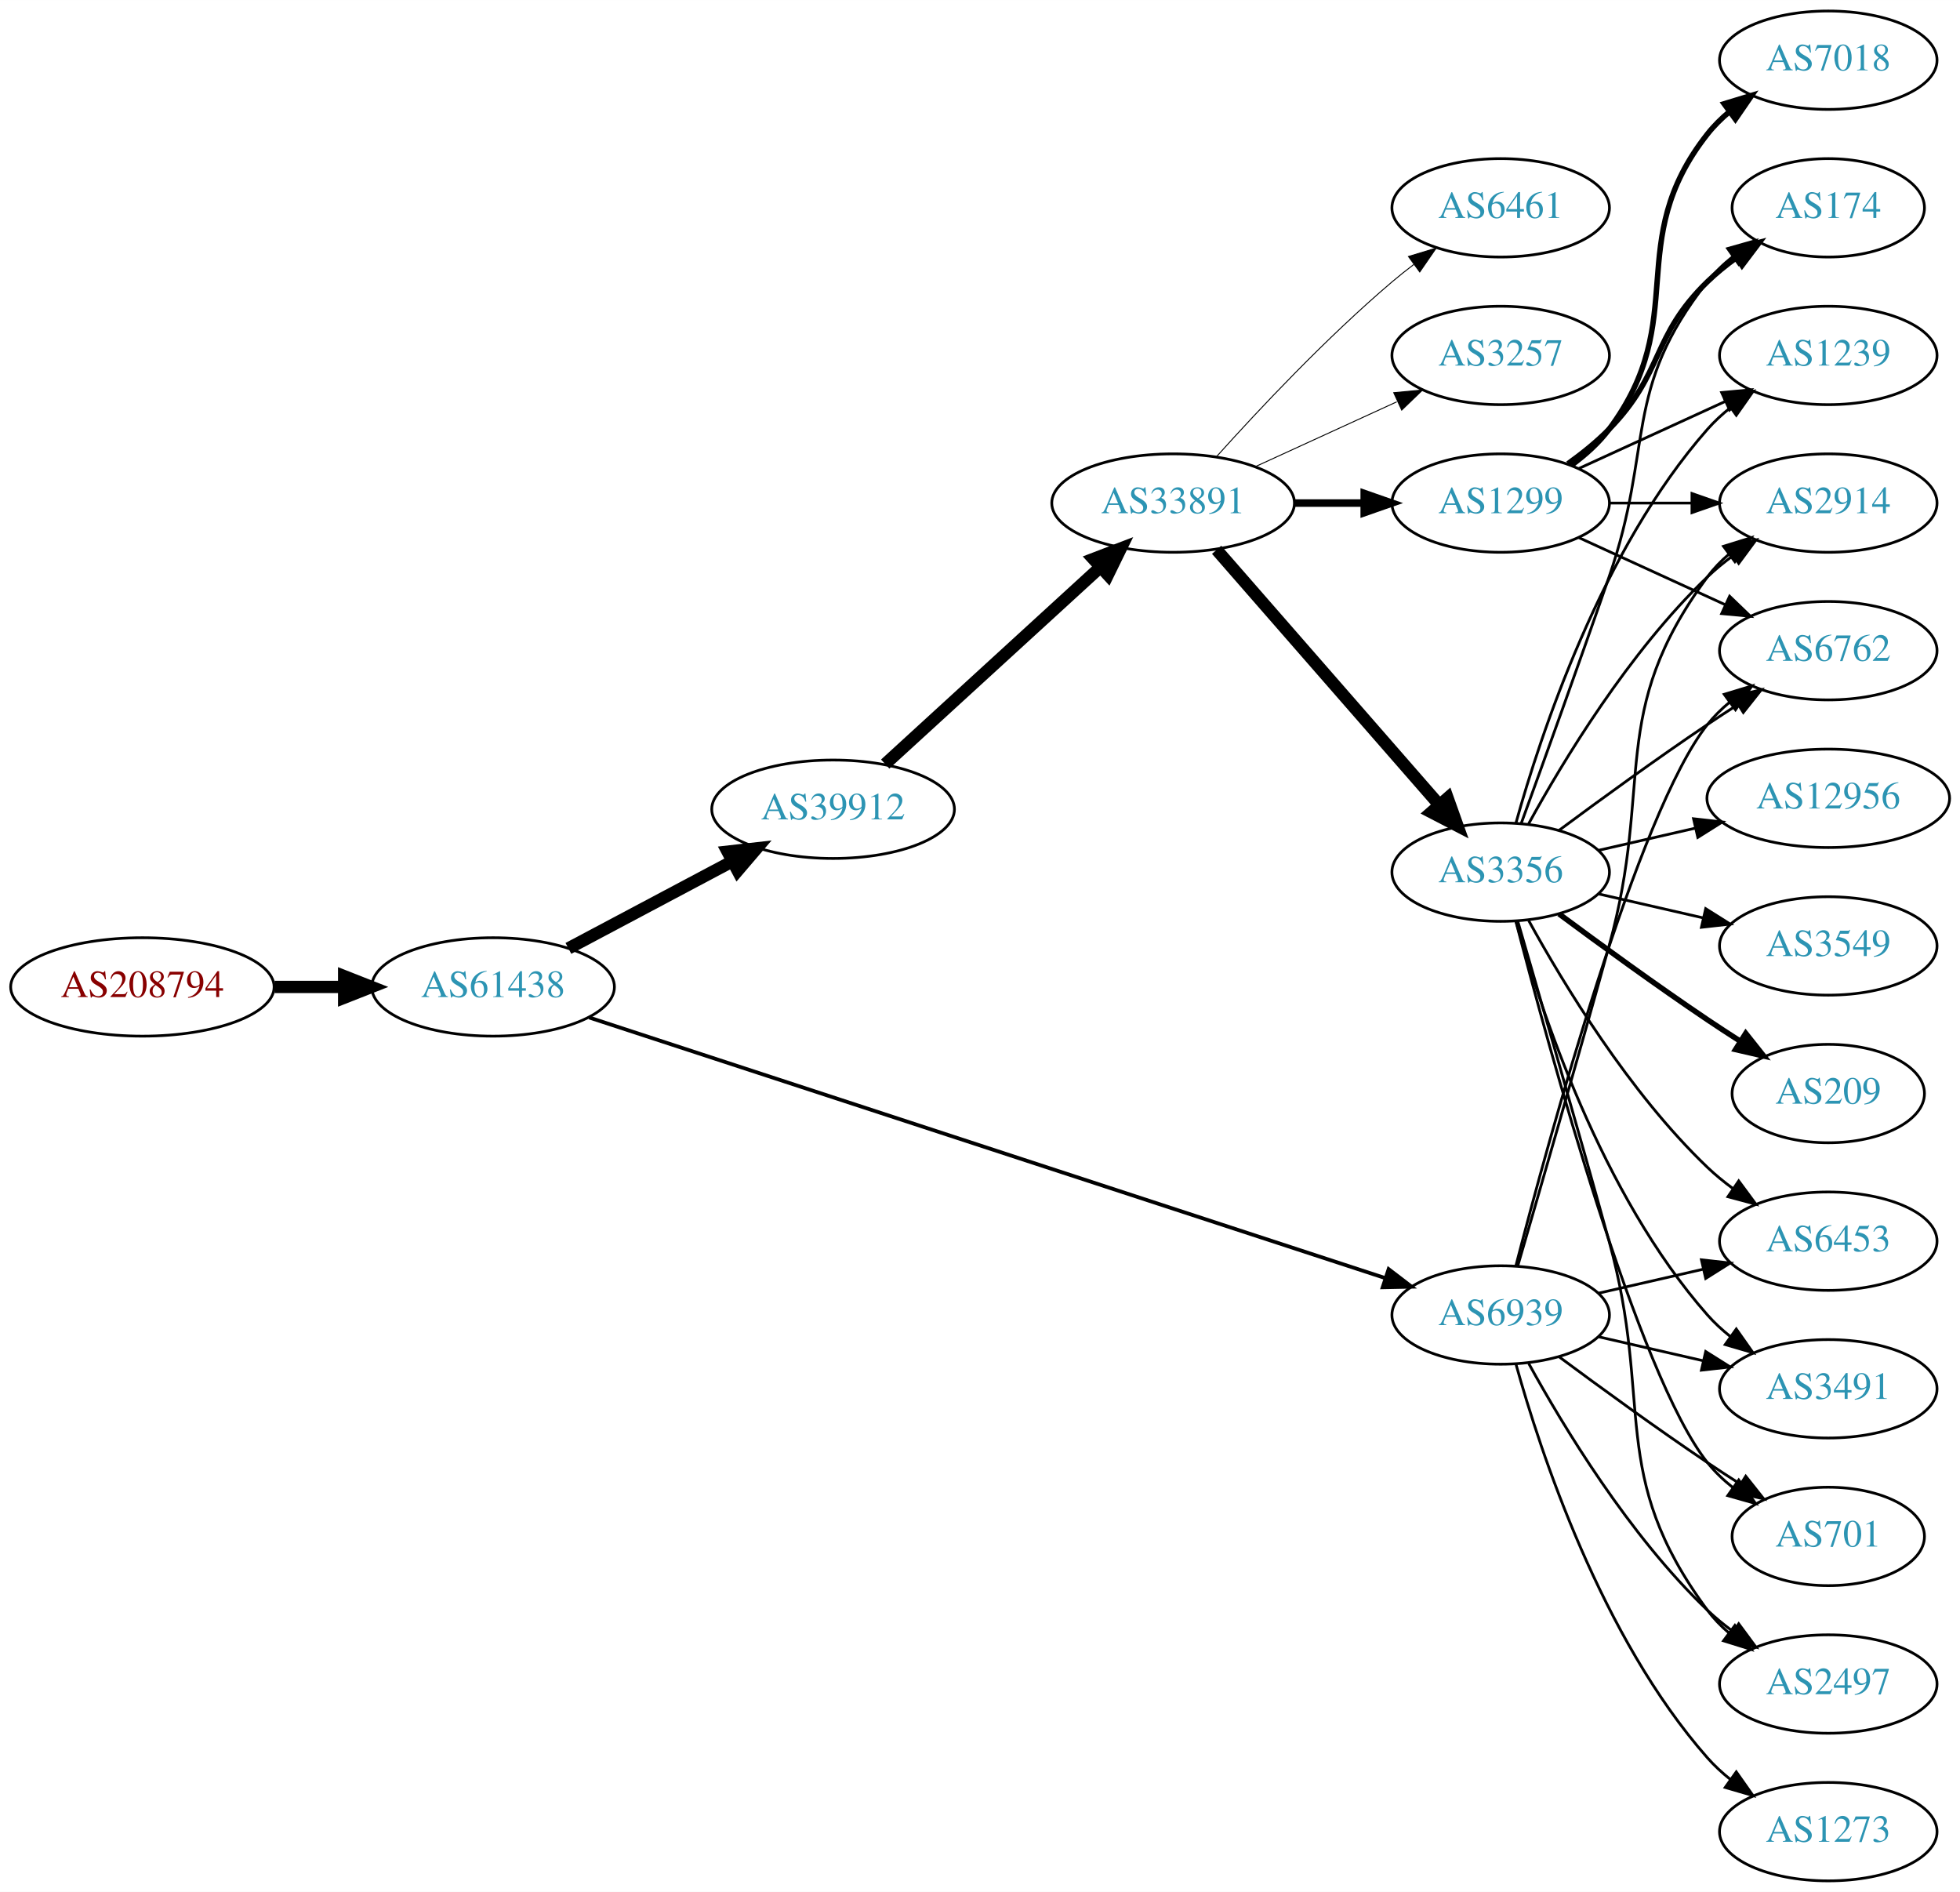
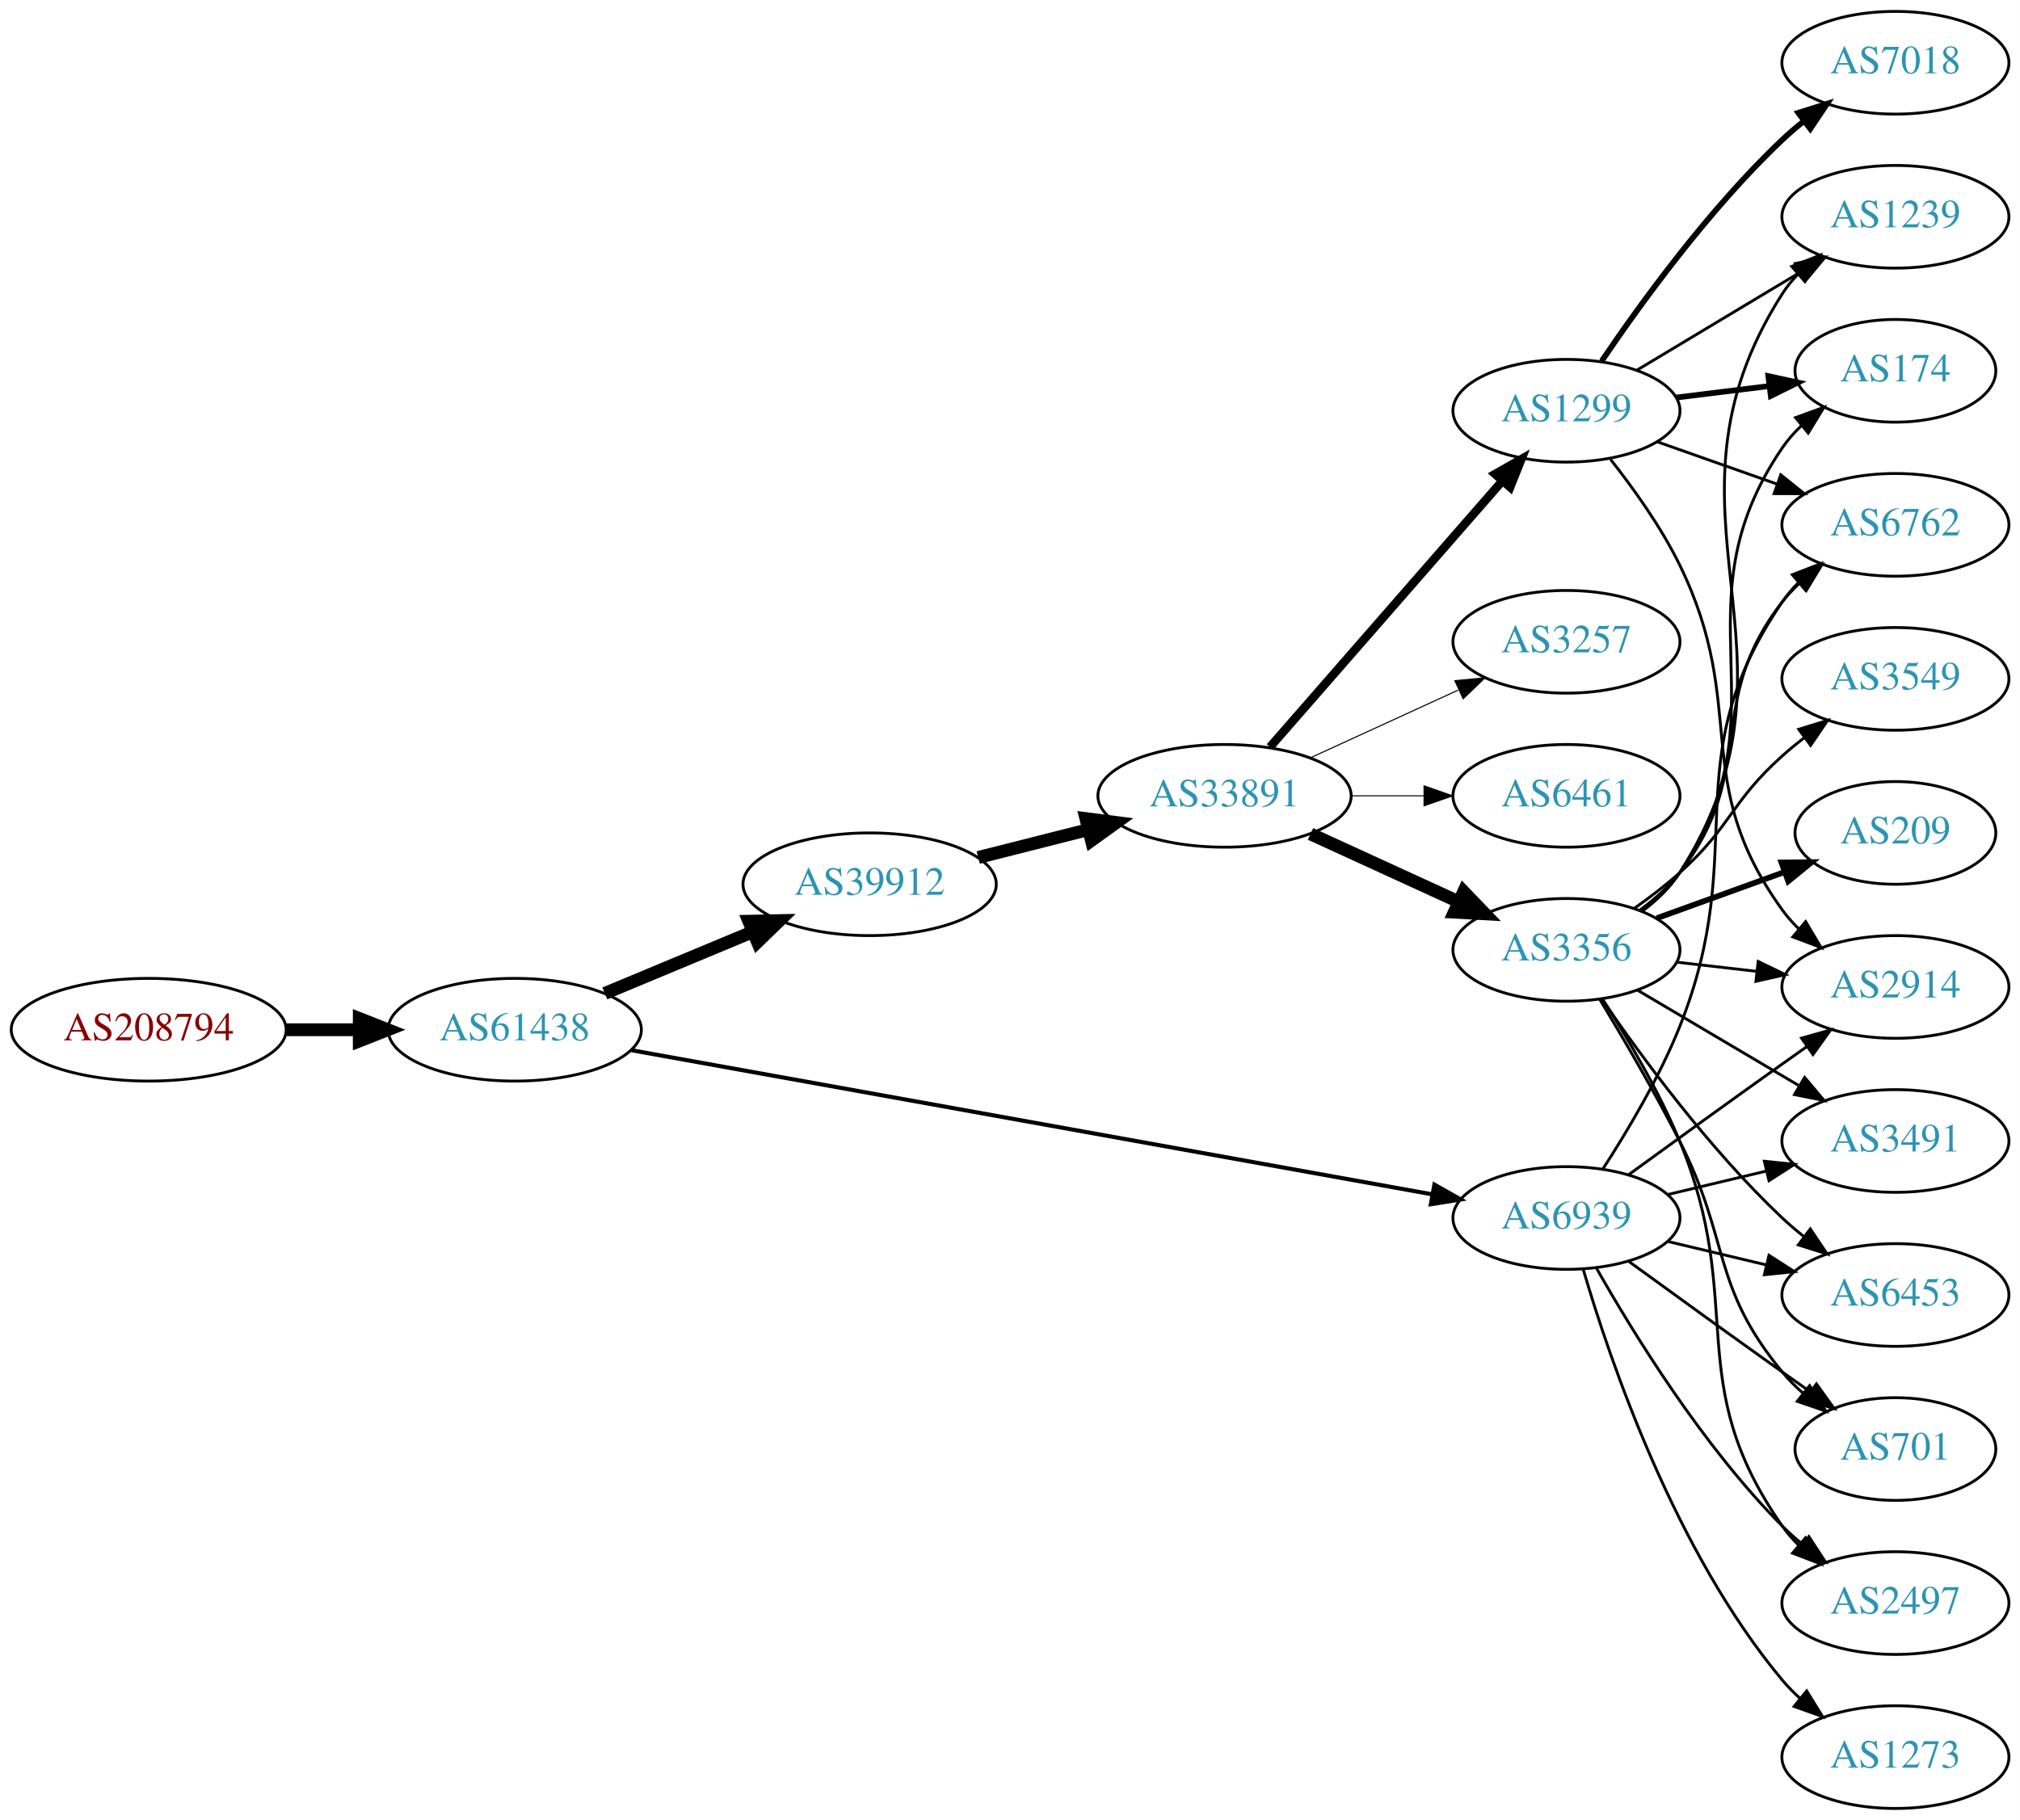
- <svg xmlns="http://www.w3.org/2000/svg" xmlns:xlink="http://www.w3.org/1999/xlink" width="717pt" height="692pt" viewBox="0.00 0.00 717.05 692.00">
-   <g id="graph0" class="graph" transform="scale(1 1) rotate(0) translate(4 688)">
-     <polygon fill="white" stroke="none" points="-4,4 -4,-688 713.053,-688 713.053,4 -4,4" />
+ <svg xmlns="http://www.w3.org/2000/svg" xmlns:xlink="http://www.w3.org/1999/xlink" width="708pt" height="638pt" viewBox="0.00 0.00 707.95 638.00">
+   <g id="graph0" class="graph" transform="scale(1 1) rotate(0) translate(4 634)">
+     <polygon fill="white" stroke="none" points="-4,4 -4,-634 703.954,-634 703.954,4 -4,4" />
    <g id="node1" class="node">
      <g id="a_node1">
        <a xlink:href="/asn/208794" xlink:title="AS208794 ~ Wolfgang Michael Brandstaetter [AT]">
-           <ellipse fill="#ffffff" stroke="black" cx="48.096" cy="-327" rx="48.192" ry="18" />
-           <text text-anchor="middle" x="48.096" y="-323.3" font-family="Times,serif" font-size="14.00" fill="#880000">AS208794</text>
+           <ellipse fill="#ffffff" stroke="black" cx="48.096" cy="-273" rx="48.192" ry="18" />
+           <text text-anchor="middle" x="48.096" y="-269.3" font-family="Times,serif" font-size="14.00" fill="#880000">AS208794</text>
        </a>
      </g>
    </g>
    <g id="node2" class="node">
      <g id="a_node2">
        <a xlink:href="/asn/61438" xlink:title="AS61438 ~ ip-it consult GmbH [AT]">
-           <ellipse fill="#ffffff" stroke="black" cx="176.388" cy="-327" rx="44.393" ry="18" />
-           <text text-anchor="middle" x="176.388" y="-323.3" font-family="Times,serif" font-size="14.00" fill="#2c94b3">AS61438</text>
+           <ellipse fill="#ffffff" stroke="black" cx="176.388" cy="-273" rx="44.393" ry="18" />
+           <text text-anchor="middle" x="176.388" y="-269.3" font-family="Times,serif" font-size="14.00" fill="#2c94b3">AS61438</text>
        </a>
      </g>
    </g>
    <g id="edge1" class="edge">
-       <path fill="none" stroke="black" stroke-width="4.5" d="M96.481,-327C104.742,-327 113.386,-327 121.799,-327" />
-       <polygon fill="black" stroke="black" stroke-width="4.5" points="121.904,-330.938 131.904,-327 121.904,-323.063 121.904,-330.938" />
+       <path fill="none" stroke="black" stroke-width="4.5" d="M96.481,-273C104.742,-273 113.386,-273 121.799,-273" />
+       <polygon fill="black" stroke="black" stroke-width="4.5" points="121.904,-276.938 131.904,-273 121.904,-269.063 121.904,-276.938" />
    </g>
    <g id="node3" class="node">
      <g id="a_node3">
        <a xlink:href="/asn/39912" xlink:title="AS39912 ~ oja.at GmbH [AT]">
-           <ellipse fill="#ffffff" stroke="black" cx="300.78" cy="-392" rx="44.393" ry="18" />
-           <text text-anchor="middle" x="300.78" y="-388.3" font-family="Times,serif" font-size="14.00" fill="#2c94b3">AS39912</text>
+           <ellipse fill="#ffffff" stroke="black" cx="300.78" cy="-324" rx="44.393" ry="18" />
+           <text text-anchor="middle" x="300.78" y="-320.3" font-family="Times,serif" font-size="14.00" fill="#2c94b3">AS39912</text>
        </a>
      </g>
    </g>
    <g id="edge2" class="edge">
-       <path fill="none" stroke="black" stroke-width="4.5" d="M203.945,-341.104C221.466,-350.409 244.637,-362.715 263.805,-372.895" />
-       <polygon fill="black" stroke="black" stroke-width="4.5" points="262.173,-376.486 272.852,-377.699 265.867,-369.531 262.173,-376.486" />
+       <path fill="none" stroke="black" stroke-width="4.5" d="M207.957,-285.738C223.582,-292.249 242.797,-300.256 259.604,-307.259" />
+       <polygon fill="black" stroke="black" stroke-width="4.5" points="258.431,-311.036 269.176,-311.248 261.46,-303.767 258.431,-311.036" />
    </g>
    <g id="node4" class="node">
      <g id="a_node4">
        <a xlink:href="/asn/6939" xlink:title="AS6939 ~ Hurricane Electric LLC [US]">
          <ellipse fill="#ffffff" stroke="black" cx="545.014" cy="-207" rx="39.794" ry="18" />
          <text text-anchor="middle" x="545.014" y="-203.3" font-family="Times,serif" font-size="14.00" fill="#2c94b3">AS6939</text>
        </a>
      </g>
    </g>
    <g id="edge3" class="edge">
-       <path fill="none" stroke="black" stroke-width="1.37" d="M211.55,-315.818C279.122,-293.702 429.612,-244.445 502.654,-220.538" />
-       <polygon fill="black" stroke="black" stroke-width="1.37" points="504.015,-223.775 512.43,-217.338 501.837,-217.122 504.015,-223.775" />
+       <path fill="none" stroke="black" stroke-width="1.432" d="M217.321,-265.811C285.777,-253.488 425.157,-228.397 497.74,-215.33" />
+       <polygon fill="black" stroke="black" stroke-width="1.432" points="498.726,-218.709 507.948,-213.493 497.486,-211.82 498.726,-218.709" />
    </g>
    <g id="node5" class="node">
      <g id="a_node5">
        <a xlink:href="/asn/33891" xlink:title="AS33891 ~ CORE-BACKBONE GMBH GLOBAL NETWORK [DE]">
-           <ellipse fill="#ffffff" stroke="black" cx="425.172" cy="-504" rx="44.393" ry="18" />
-           <text text-anchor="middle" x="425.172" y="-500.3" font-family="Times,serif" font-size="14.00" fill="#2c94b3">AS33891</text>
+           <ellipse fill="#ffffff" stroke="black" cx="425.172" cy="-355" rx="44.393" ry="18" />
+           <text text-anchor="middle" x="425.172" y="-351.3" font-family="Times,serif" font-size="14.00" fill="#2c94b3">AS33891</text>
        </a>
      </g>
    </g>
    <g id="edge4" class="edge">
-       <path fill="none" stroke="black" stroke-width="4.5" d="M319.839,-408.526C340.629,-427.551 374.934,-458.943 398.495,-480.503" />
-       <polygon fill="black" stroke="black" stroke-width="4.5" points="396.003,-483.56 406.038,-487.406 401.319,-477.75 396.003,-483.56" />
-     </g>
-     <g id="node10" class="node">
-       <g id="a_node10">
+       <path fill="none" stroke="black" stroke-width="4.5" d="M338.834,-333.385C350.936,-336.451 364.539,-339.896 377.268,-343.12" />
+       <polygon fill="black" stroke="black" stroke-width="4.5" points="376.583,-347.008 387.244,-345.647 378.517,-339.374 376.583,-347.008" />
+     </g>
+     <g id="node12" class="node">
+       <g id="a_node12">
        <a xlink:href="/asn/2914" xlink:title="AS2914 ~ NTT America, Inc. [US]">
-           <ellipse fill="#ffffff" stroke="black" cx="664.857" cy="-504" rx="39.794" ry="18" />
-           <text text-anchor="middle" x="664.857" y="-500.3" font-family="Times,serif" font-size="14.00" fill="#2c94b3">AS2914</text>
-         </a>
-       </g>
-     </g>
-     <g id="edge31" class="edge">
-       <path fill="none" stroke="black" d="M551.244,-224.877C558.772,-250.695 573.033,-299.939 584.661,-342 601.207,-401.852 583.758,-427.059 620.661,-477 622.895,-480.023 625.577,-482.786 628.498,-485.293" />
-       <polygon fill="black" stroke="black" points="626.524,-488.186 636.642,-491.331 630.693,-482.563 626.524,-488.186" />
-     </g>
-     <g id="node13" class="node">
-       <g id="a_node13">
+           <ellipse fill="#ffffff" stroke="black" cx="660.307" cy="-288" rx="39.794" ry="18" />
+           <text text-anchor="middle" x="660.307" y="-284.3" font-family="Times,serif" font-size="14.00" fill="#2c94b3">AS2914</text>
+         </a>
+       </g>
+     </g>
+     <g id="edge24" class="edge">
+       <path fill="none" stroke="black" d="M566.863,-222.222C581.797,-233.091 602.41,-248.025 620.661,-261 623.481,-263.005 626.424,-265.085 629.372,-267.159" />
+       <polygon fill="black" stroke="black" points="627.4,-270.05 637.597,-272.926 631.419,-264.319 627.4,-270.05" />
+     </g>
+     <g id="node14" class="node">
+       <g id="a_node14">
        <a xlink:href="/asn/6762" xlink:title="AS6762 ~ TELECOM ITALIA SPARKLE S.p.A. [IT]">
-           <ellipse fill="#ffffff" stroke="black" cx="664.857" cy="-450" rx="39.794" ry="18" />
-           <text text-anchor="middle" x="664.857" y="-446.3" font-family="Times,serif" font-size="14.00" fill="#2c94b3">AS6762</text>
-         </a>
-       </g>
-     </g>
-     <g id="edge26" class="edge">
-       <path fill="none" stroke="black" d="M550.532,-224.842C562.382,-270.647 595.205,-391.03 620.661,-423 623.002,-425.94 625.757,-428.649 628.722,-431.121" />
-       <polygon fill="black" stroke="black" points="626.788,-434.042 636.929,-437.11 630.915,-428.388 626.788,-434.042" />
+           <ellipse fill="#ffffff" stroke="black" cx="660.307" cy="-450" rx="39.794" ry="18" />
+           <text text-anchor="middle" x="660.307" y="-446.3" font-family="Times,serif" font-size="14.00" fill="#2c94b3">AS6762</text>
+         </a>
+       </g>
+     </g>
+     <g id="edge29" class="edge">
+       <path fill="none" stroke="black" d="M557.792,-224.215C566.312,-237.352 577.536,-256.168 584.661,-274 609.939,-337.264 582.248,-366.734 620.661,-423 622.305,-425.408 624.24,-427.669 626.353,-429.777" />
+       <polygon fill="black" stroke="black" points="624.178,-432.522 634.059,-436.345 628.719,-427.195 624.178,-432.522" />
    </g>
    <g id="node15" class="node">
      <g id="a_node15">
        <a xlink:href="/asn/701" xlink:title="AS701 ~ UUNET [US]">
-           <ellipse fill="#ffffff" stroke="black" cx="664.857" cy="-126" rx="35.194" ry="18" />
-           <text text-anchor="middle" x="664.857" y="-122.3" font-family="Times,serif" font-size="14.00" fill="#2c94b3">AS701</text>
+           <ellipse fill="#ffffff" stroke="black" cx="660.307" cy="-126" rx="35.194" ry="18" />
+           <text text-anchor="middle" x="660.307" y="-122.3" font-family="Times,serif" font-size="14.00" fill="#2c94b3">AS701</text>
+         </a>
+       </g>
+     </g>
+     <g id="edge26" class="edge">
+       <path fill="none" stroke="black" d="M566.863,-191.778C581.797,-180.909 602.41,-165.975 620.661,-153 623.871,-150.718 627.24,-148.339 630.595,-145.982" />
+       <polygon fill="black" stroke="black" points="632.623,-148.834 638.805,-140.23 628.607,-143.101 632.623,-148.834" />
+     </g>
+     <g id="node16" class="node">
+       <g id="a_node16">
+         <a xlink:href="/asn/2497" xlink:title="AS2497 ~ Internet Initiative Japan Inc. [JP]">
+           <ellipse fill="#ffffff" stroke="black" cx="660.307" cy="-72" rx="39.794" ry="18" />
+           <text text-anchor="middle" x="660.307" y="-68.3" font-family="Times,serif" font-size="14.00" fill="#2c94b3">AS2497</text>
+         </a>
+       </g>
+     </g>
+     <g id="edge25" class="edge">
+       <path fill="none" stroke="black" d="M555.474,-189.51C568.256,-166.904 592.688,-127.114 620.661,-99 622.772,-96.879 625.068,-94.812 627.453,-92.829" />
+       <polygon fill="black" stroke="black" points="629.969,-95.31 635.769,-86.444 625.705,-89.758 629.969,-95.31" />
+     </g>
+     <g id="node18" class="node">
+       <g id="a_node18">
+         <a xlink:href="/asn/3491" xlink:title="AS3491 ~ PCCW Global, Inc. [US]">
+           <ellipse fill="#ffffff" stroke="black" cx="660.307" cy="-234" rx="39.794" ry="18" />
+           <text text-anchor="middle" x="660.307" y="-230.3" font-family="Times,serif" font-size="14.00" fill="#2c94b3">AS3491</text>
+         </a>
+       </g>
+     </g>
+     <g id="edge27" class="edge">
+       <path fill="none" stroke="black" d="M580.622,-215.248C591.493,-217.838 603.647,-220.735 615.09,-223.462" />
+       <polygon fill="black" stroke="black" points="614.373,-226.889 624.912,-225.803 615.996,-220.08 614.373,-226.889" />
+     </g>
+     <g id="node20" class="node">
+       <g id="a_node20">
+         <a xlink:href="/asn/6453" xlink:title="AS6453 ~ TATA COMMUNICATIONS (AMERICA) INC [US]">
+           <ellipse fill="#ffffff" stroke="black" cx="660.307" cy="-180" rx="39.794" ry="18" />
+           <text text-anchor="middle" x="660.307" y="-176.3" font-family="Times,serif" font-size="14.00" fill="#2c94b3">AS6453</text>
        </a>
      </g>
    </g>
    <g id="edge28" class="edge">
-       <path fill="none" stroke="black" d="M566.345,-191.723C581.207,-180.696 601.952,-165.593 620.661,-153 624.478,-150.431 628.528,-147.79 632.559,-145.214" />
-       <polygon fill="black" stroke="black" points="634.663,-148.025 641.253,-139.729 630.928,-142.105 634.663,-148.025" />
+       <path fill="none" stroke="black" d="M580.622,-198.752C591.493,-196.162 603.647,-193.265 615.09,-190.538" />
+       <polygon fill="black" stroke="black" points="615.996,-193.92 624.912,-188.197 614.373,-187.111 615.996,-193.92" />
+     </g>
+     <g id="node21" class="node">
+       <g id="a_node21">
+         <a xlink:href="/asn/1273" xlink:title="AS1273 ~ Vodafone Group PLC [EU]">
+           <ellipse fill="#ffffff" stroke="black" cx="660.307" cy="-18" rx="39.794" ry="18" />
+           <text text-anchor="middle" x="660.307" y="-14.3" font-family="Times,serif" font-size="14.00" fill="#2c94b3">AS1273</text>
+         </a>
+       </g>
+     </g>
+     <g id="edge30" class="edge">
+       <path fill="none" stroke="black" d="M550.889,-188.998C560.202,-157.156 583.019,-90.019 620.661,-45 622.531,-42.763 624.629,-40.626 626.856,-38.604" />
+       <polygon fill="black" stroke="black" points="629.202,-41.208 634.775,-32.196 624.799,-35.766 629.202,-41.208" />
+     </g>
+     <g id="node6" class="node">
+       <g id="a_node6">
+         <a xlink:href="/asn/1299" xlink:title="AS1299 ~ Telia Carrier [EU]">
+           <ellipse fill="#ffffff" stroke="black" cx="545.014" cy="-490" rx="39.794" ry="18" />
+           <text text-anchor="middle" x="545.014" y="-486.3" font-family="Times,serif" font-size="14.00" fill="#2c94b3">AS1299</text>
+         </a>
+       </g>
+     </g>
+     <g id="edge5" class="edge">
+       <path fill="none" stroke="black" stroke-width="3" d="M441.097,-372.098C461.639,-395.631 498.758,-438.155 522.355,-465.187" />
+       <polygon fill="black" stroke="black" stroke-width="3" points="519.998,-467.809 529.211,-473.041 525.271,-463.206 519.998,-467.809" />
+     </g>
+     <g id="node7" class="node">
+       <g id="a_node7">
+         <a xlink:href="/asn/3356" xlink:title="AS3356 ~ Level 3 Parent, LLC [US]">
+           <ellipse fill="#ffffff" stroke="black" cx="545.014" cy="-301" rx="39.794" ry="18" />
+           <text text-anchor="middle" x="545.014" y="-297.3" font-family="Times,serif" font-size="14.00" fill="#2c94b3">AS3356</text>
+         </a>
+       </g>
+     </g>
+     <g id="edge6" class="edge">
+       <path fill="none" stroke="black" stroke-width="4.5" d="M455.301,-341.652C470.913,-334.498 490.31,-325.609 506.982,-317.97" />
+       <polygon fill="black" stroke="black" stroke-width="4.5" points="508.984,-321.384 516.434,-313.638 505.703,-314.225 508.984,-321.384" />
+     </g>
+     <g id="node8" class="node">
+       <g id="a_node8">
+         <a xlink:href="/asn/3257" xlink:title="AS3257 ~ GTT [DE]">
+           <ellipse fill="#ffffff" stroke="black" cx="545.014" cy="-409" rx="39.794" ry="18" />
+           <text text-anchor="middle" x="545.014" y="-405.3" font-family="Times,serif" font-size="14.00" fill="#2c94b3">AS3257</text>
+         </a>
+       </g>
+     </g>
+     <g id="edge7" class="edge">
+       <path fill="none" stroke="black" stroke-width="0.375" d="M455.301,-368.348C470.913,-375.502 490.31,-384.391 506.982,-392.03" />
+       <polygon fill="black" stroke="black" stroke-width="0.375" points="505.885,-395.378 516.434,-396.362 508.801,-389.014 505.885,-395.378" />
+     </g>
+     <g id="node9" class="node">
+       <g id="a_node9">
+         <a xlink:href="/asn/6461" xlink:title="AS6461 ~ Zayo Bandwidth [US]">
+           <ellipse fill="#ffffff" stroke="black" cx="545.014" cy="-355" rx="39.794" ry="18" />
+           <text text-anchor="middle" x="545.014" y="-351.3" font-family="Times,serif" font-size="14.00" fill="#2c94b3">AS6461</text>
+         </a>
+       </g>
+     </g>
+     <g id="edge8" class="edge">
+       <path fill="none" stroke="black" stroke-width="0.375" d="M469.383,-355C477.696,-355 486.458,-355 494.941,-355" />
+       <polygon fill="black" stroke="black" stroke-width="0.375" points="495.099,-358.5 505.099,-355 495.099,-351.5 495.099,-358.5" />
+     </g>
+     <g id="node10" class="node">
+       <g id="a_node10">
+         <a xlink:href="/asn/1239" xlink:title="AS1239 ~ Sprint [US]">
+           <ellipse fill="#ffffff" stroke="black" cx="660.307" cy="-558" rx="39.794" ry="18" />
+           <text text-anchor="middle" x="660.307" y="-554.3" font-family="Times,serif" font-size="14.00" fill="#2c94b3">AS1239</text>
+         </a>
+       </g>
+     </g>
+     <g id="edge9" class="edge">
+       <path fill="none" stroke="black" d="M569.764,-504.255C586.381,-514.229 608.777,-527.671 627.014,-538.617" />
+       <polygon fill="black" stroke="black" points="625.213,-541.618 635.589,-543.764 628.816,-535.616 625.213,-541.618" />
+     </g>
+     <g id="node11" class="node">
+       <g id="a_node11">
+         <a xlink:href="/asn/7018" xlink:title="AS7018 ~ AT&amp;T Services, Inc. [US]">
+           <ellipse fill="#ffffff" stroke="black" cx="660.307" cy="-612" rx="39.794" ry="18" />
+           <text text-anchor="middle" x="660.307" y="-608.3" font-family="Times,serif" font-size="14.00" fill="#2c94b3">AS7018</text>
+         </a>
+       </g>
+     </g>
+     <g id="edge10" class="edge">
+       <path fill="none" stroke="black" stroke-width="2" d="M557.334,-507.378C570.908,-527.444 595.053,-560.792 620.661,-585 623.04,-587.249 625.619,-589.454 628.278,-591.575" />
+       <polygon fill="black" stroke="black" stroke-width="2" points="626.27,-594.444 636.371,-597.64 630.468,-588.843 626.27,-594.444" />
+     </g>
+     <g id="edge11" class="edge">
+       <path fill="none" stroke="black" d="M560.472,-472.941C568.512,-462.754 578.174,-449.254 584.661,-436 609.327,-385.605 587.829,-360.498 620.661,-315 622.367,-312.636 624.347,-310.406 626.491,-308.32" />
+       <polygon fill="black" stroke="black" points="628.853,-310.907 634.255,-301.793 624.349,-305.549 628.853,-310.907" />
+     </g>
+     <g id="node13" class="node">
+       <g id="a_node13">
+         <a xlink:href="/asn/174" xlink:title="AS174 ~ Cogent Communications [US]">
+           <ellipse fill="#ffffff" stroke="black" cx="660.307" cy="-504" rx="35.194" ry="18" />
+           <text text-anchor="middle" x="660.307" y="-500.3" font-family="Times,serif" font-size="14.00" fill="#2c94b3">AS174</text>
+         </a>
+       </g>
+     </g>
+     <g id="edge12" class="edge">
+       <path fill="none" stroke="black" stroke-width="2" d="M583.425,-494.623C593.877,-495.915 605.321,-497.329 616.08,-498.658" />
+       <polygon fill="black" stroke="black" stroke-width="2" points="615.776,-502.147 626.13,-499.9 616.635,-495.2 615.776,-502.147" />
+     </g>
+     <g id="edge13" class="edge">
+       <path fill="none" stroke="black" d="M576.972,-479.07C589.836,-474.528 604.942,-469.195 618.678,-464.345" />
+       <polygon fill="black" stroke="black" points="620.123,-467.547 628.387,-460.917 617.792,-460.946 620.123,-467.547" />
+     </g>
+     <g id="edge14" class="edge">
+       <path fill="none" stroke="black" d="M571.5,-314.498C576.547,-318.248 581.313,-322.757 584.661,-328 633.972,-405.23 571.35,-453.77 620.661,-531 622.23,-533.458 624.111,-535.754 626.186,-537.887" />
+       <polygon fill="black" stroke="black" points="623.972,-540.599 633.822,-544.502 628.556,-535.308 623.972,-540.599" />
+     </g>
+     <g id="edge16" class="edge">
+       <path fill="none" stroke="black" d="M583.739,-296.671C592.721,-295.641 602.419,-294.528 611.777,-293.454" />
+       <polygon fill="black" stroke="black" points="612.211,-296.927 621.747,-292.31 611.413,-289.973 612.211,-296.927" />
+     </g>
+     <g id="edge23" class="edge">
+       <path fill="none" stroke="black" d="M571.263,-314.655C576.323,-318.396 581.154,-322.863 584.661,-328 623.074,-384.266 582.248,-420.734 620.661,-477 622.553,-479.771 624.83,-482.348 627.321,-484.72" />
+       <polygon fill="black" stroke="black" points="625.305,-487.593 635.261,-491.218 629.739,-482.176 625.305,-487.593" />
+     </g>
+     <g id="edge22" class="edge">
+       <path fill="none" stroke="black" d="M570.797,-314.995C575.881,-318.719 580.839,-323.092 584.661,-328 612.402,-363.625 592.92,-387.375 620.661,-423 622.452,-425.301 624.494,-427.484 626.68,-429.538" />
+       <polygon fill="black" stroke="black" points="624.583,-432.344 634.525,-436.005 629.036,-426.943 624.583,-432.344" />
+     </g>
+     <g id="edge15" class="edge">
+       <path fill="none" stroke="black" d="M556.698,-283.645C564.76,-270.279 575.891,-251.234 584.661,-234 602.527,-198.889 595.596,-183.394 620.661,-153 622.796,-150.411 625.238,-147.959 627.835,-145.666" />
+       <polygon fill="black" stroke="black" points="630.243,-148.225 635.934,-139.288 625.912,-142.725 630.243,-148.225" />
+     </g>
+     <g id="edge17" class="edge">
+       <path fill="none" stroke="black" d="M557.67,-283.735C566.127,-270.573 577.327,-251.747 584.661,-234 608.378,-176.611 585.047,-149.869 620.661,-99 622.333,-96.611 624.288,-94.365 626.416,-92.267" />
+       <polygon fill="black" stroke="black" points="628.78,-94.851 634.148,-85.716 624.255,-89.51 628.78,-94.851" />
    </g>
    <g id="node17" class="node">
      <g id="a_node17">
-         <a xlink:href="/asn/2497" xlink:title="AS2497 ~ Internet Initiative Japan Inc. [JP]">
-           <ellipse fill="#ffffff" stroke="black" cx="664.857" cy="-72" rx="39.794" ry="18" />
-           <text text-anchor="middle" x="664.857" y="-68.3" font-family="Times,serif" font-size="14.00" fill="#2c94b3">AS2497</text>
-         </a>
-       </g>
-     </g>
-     <g id="edge27" class="edge">
-       <path fill="none" stroke="black" d="M555.256,-189.287C567.801,-166.439 591.978,-126.389 620.661,-99 623.529,-96.261 626.718,-93.653 630.027,-91.215" />
-       <polygon fill="black" stroke="black" points="632.09,-94.044 638.386,-85.523 628.151,-88.258 632.09,-94.044" />
-     </g>
-     <g id="node18" class="node">
-       <g id="a_node18">
-         <a xlink:href="/asn/6453" xlink:title="AS6453 ~ TATA COMMUNICATIONS (AMERICA) INC [US]">
-           <ellipse fill="#ffffff" stroke="black" cx="664.857" cy="-234" rx="39.794" ry="18" />
-           <text text-anchor="middle" x="664.857" y="-230.3" font-family="Times,serif" font-size="14.00" fill="#2c94b3">AS6453</text>
-         </a>
-       </g>
-     </g>
-     <g id="edge25" class="edge">
-       <path fill="none" stroke="black" d="M580.734,-214.955C592.734,-217.704 606.354,-220.825 619.047,-223.733" />
-       <polygon fill="black" stroke="black" points="618.45,-227.187 628.979,-226.009 620.013,-220.364 618.45,-227.187" />
-     </g>
-     <g id="node20" class="node">
-       <g id="a_node20">
-         <a xlink:href="/asn/3491" xlink:title="AS3491 ~ PCCW Global, Inc. [US]">
-           <ellipse fill="#ffffff" stroke="black" cx="664.857" cy="-180" rx="39.794" ry="18" />
-           <text text-anchor="middle" x="664.857" y="-176.3" font-family="Times,serif" font-size="14.00" fill="#2c94b3">AS3491</text>
-         </a>
-       </g>
-     </g>
-     <g id="edge30" class="edge">
-       <path fill="none" stroke="black" d="M580.734,-199.045C592.734,-196.296 606.354,-193.175 619.047,-190.267" />
-       <polygon fill="black" stroke="black" points="620.013,-193.636 628.979,-187.991 618.45,-186.813 620.013,-193.636" />
-     </g>
-     <g id="node22" class="node">
-       <g id="a_node22">
-         <a xlink:href="/asn/1273" xlink:title="AS1273 ~ Vodafone Group PLC [EU]">
-           <ellipse fill="#ffffff" stroke="black" cx="664.857" cy="-18" rx="39.794" ry="18" />
-           <text text-anchor="middle" x="664.857" y="-14.3" font-family="Times,serif" font-size="14.00" fill="#2c94b3">AS1273</text>
-         </a>
-       </g>
-     </g>
-     <g id="edge29" class="edge">
-       <path fill="none" stroke="black" d="M550.587,-189.054C559.493,-157.005 581.777,-89.158 620.661,-45 623.145,-42.179 625.995,-39.551 629.02,-37.129" />
-       <polygon fill="black" stroke="black" points="631.206,-39.869 637.309,-31.209 627.138,-34.172 631.206,-39.869" />
-     </g>
-     <g id="node6" class="node">
-       <g id="a_node6">
-         <a xlink:href="/asn/3356" xlink:title="AS3356 ~ Level 3 Parent, LLC [US]">
-           <ellipse fill="#ffffff" stroke="black" cx="545.014" cy="-369" rx="39.794" ry="18" />
-           <text text-anchor="middle" x="545.014" y="-365.3" font-family="Times,serif" font-size="14.00" fill="#2c94b3">AS3356</text>
-         </a>
-       </g>
-     </g>
-     <g id="edge5" class="edge">
-       <path fill="none" stroke="black" stroke-width="4.5" d="M441.097,-486.902C461.639,-463.369 498.758,-420.845 522.355,-393.813" />
-       <polygon fill="black" stroke="black" stroke-width="4.5" points="525.601,-396.082 529.211,-385.959 519.668,-390.903 525.601,-396.082" />
-     </g>
-     <g id="node7" class="node">
-       <g id="a_node7">
-         <a xlink:href="/asn/1299" xlink:title="AS1299 ~ Telia Carrier [EU]">
-           <ellipse fill="#ffffff" stroke="black" cx="545.014" cy="-504" rx="39.794" ry="18" />
-           <text text-anchor="middle" x="545.014" y="-500.3" font-family="Times,serif" font-size="14.00" fill="#2c94b3">AS1299</text>
-         </a>
-       </g>
-     </g>
-     <g id="edge6" class="edge">
-       <path fill="none" stroke="black" stroke-width="2.769" d="M469.383,-504C477.696,-504 486.458,-504 494.941,-504" />
-       <polygon fill="black" stroke="black" stroke-width="2.769" points="495.099,-507.5 505.099,-504 495.099,-500.5 495.099,-507.5" />
-     </g>
-     <g id="node8" class="node">
-       <g id="a_node8">
-         <a xlink:href="/asn/6461" xlink:title="AS6461 ~ Zayo Bandwidth [US]">
-           <ellipse fill="#ffffff" stroke="black" cx="545.014" cy="-612" rx="39.794" ry="18" />
-           <text text-anchor="middle" x="545.014" y="-608.3" font-family="Times,serif" font-size="14.00" fill="#2c94b3">AS6461</text>
-         </a>
-       </g>
-     </g>
-     <g id="edge7" class="edge">
-       <path fill="none" stroke="black" stroke-width="0.346" d="M441.104,-521.044C456.431,-538.097 481.366,-564.65 505.368,-585 507.865,-587.117 510.525,-589.232 513.237,-591.293" />
-       <polygon fill="black" stroke="black" stroke-width="0.346" points="511.274,-594.194 521.413,-597.266 515.403,-588.541 511.274,-594.194" />
-     </g>
-     <g id="node9" class="node">
-       <g id="a_node9">
-         <a xlink:href="/asn/3257" xlink:title="AS3257 ~ GTT [DE]">
-           <ellipse fill="#ffffff" stroke="black" cx="545.014" cy="-558" rx="39.794" ry="18" />
-           <text text-anchor="middle" x="545.014" y="-554.3" font-family="Times,serif" font-size="14.00" fill="#2c94b3">AS3257</text>
-         </a>
-       </g>
-     </g>
-     <g id="edge8" class="edge">
-       <path fill="none" stroke="black" stroke-width="0.346" d="M455.301,-517.348C470.913,-524.502 490.31,-533.391 506.982,-541.03" />
-       <polygon fill="black" stroke="black" stroke-width="0.346" points="505.885,-544.378 516.434,-545.362 508.801,-538.014 505.885,-544.378" />
-     </g>
-     <g id="edge17" class="edge">
-       <path fill="none" stroke="black" d="M555.256,-386.713C567.801,-409.561 591.978,-449.611 620.661,-477 623.529,-479.739 626.718,-482.347 630.027,-484.785" />
-       <polygon fill="black" stroke="black" points="628.151,-487.742 638.386,-490.477 632.09,-481.956 628.151,-487.742" />
-     </g>
-     <g id="node11" class="node">
-       <g id="a_node11">
-         <a xlink:href="/asn/174" xlink:title="AS174 ~ Cogent Communications [US]">
-           <ellipse fill="#ffffff" stroke="black" cx="664.857" cy="-612" rx="35.194" ry="18" />
-           <text text-anchor="middle" x="664.857" y="-608.3" font-family="Times,serif" font-size="14.00" fill="#2c94b3">AS174</text>
-         </a>
-       </g>
-     </g>
-     <g id="edge24" class="edge">
-       <path fill="none" stroke="black" d="M552.563,-386.921C560.348,-408.312 573.669,-445.19 584.661,-477 601.185,-524.822 589.362,-545.246 620.661,-585 623.307,-588.361 626.496,-591.417 629.928,-594.161" />
-       <polygon fill="black" stroke="black" points="628.04,-597.113 638.234,-600 632.066,-591.386 628.04,-597.113" />
-     </g>
-     <g id="node12" class="node">
-       <g id="a_node12">
-         <a xlink:href="/asn/1239" xlink:title="AS1239 ~ Sprint [US]">
-           <ellipse fill="#ffffff" stroke="black" cx="664.857" cy="-558" rx="39.794" ry="18" />
-           <text text-anchor="middle" x="664.857" y="-554.3" font-family="Times,serif" font-size="14.00" fill="#2c94b3">AS1239</text>
-         </a>
-       </g>
-     </g>
-     <g id="edge22" class="edge">
-       <path fill="none" stroke="black" d="M550.587,-386.946C559.493,-418.995 581.777,-486.842 620.661,-531 623.145,-533.821 625.995,-536.449 629.02,-538.871" />
-       <polygon fill="black" stroke="black" points="627.138,-541.828 637.309,-544.791 631.206,-536.131 627.138,-541.828" />
-     </g>
-     <g id="edge14" class="edge">
-       <path fill="none" stroke="black" d="M566.345,-384.277C581.207,-395.304 601.952,-410.407 620.661,-423 624.21,-425.389 627.96,-427.839 631.709,-430.242" />
-       <polygon fill="black" stroke="black" points="630.035,-433.325 640.357,-435.712 633.777,-427.409 630.035,-433.325" />
-     </g>
-     <g id="edge15" class="edge">
-       <path fill="none" stroke="black" d="M550.532,-351.158C562.382,-305.353 595.205,-184.97 620.661,-153 623.326,-149.653 626.526,-146.607 629.964,-143.868" />
-       <polygon fill="black" stroke="black" points="632.102,-146.643 638.278,-138.035 628.081,-140.913 632.102,-146.643" />
-     </g>
-     <g id="node16" class="node">
-       <g id="a_node16">
-         <a xlink:href="/asn/12956" xlink:title="AS12956 ~ TELXIUS [ES]">
-           <ellipse fill="#ffffff" stroke="black" cx="664.857" cy="-396" rx="44.393" ry="18" />
-           <text text-anchor="middle" x="664.857" y="-392.3" font-family="Times,serif" font-size="14.00" fill="#2c94b3">AS12956</text>
-         </a>
-       </g>
-     </g>
-     <g id="edge16" class="edge">
-       <path fill="none" stroke="black" d="M580.734,-376.955C591.872,-379.507 604.407,-382.379 616.3,-385.104" />
-       <polygon fill="black" stroke="black" points="615.566,-388.526 626.095,-387.348 617.129,-381.703 615.566,-388.526" />
+         <a xlink:href="/asn/3549" xlink:title="AS3549 ~ Level 3 Parent, LLC [US]">
+           <ellipse fill="#ffffff" stroke="black" cx="660.307" cy="-396" rx="39.794" ry="18" />
+           <text text-anchor="middle" x="660.307" y="-392.3" font-family="Times,serif" font-size="14.00" fill="#2c94b3">AS3549</text>
+         </a>
+       </g>
    </g>
    <g id="edge18" class="edge">
-       <path fill="none" stroke="black" d="M551.244,-351.123C558.772,-325.305 573.033,-276.061 584.661,-234 601.207,-174.148 583.758,-148.941 620.661,-99 622.895,-95.977 625.577,-93.214 628.498,-90.707" />
-       <polygon fill="black" stroke="black" points="630.693,-93.437 636.642,-84.669 626.524,-87.814 630.693,-93.437" />
+       <path fill="none" stroke="black" d="M568.779,-315.546C574.178,-319.359 579.782,-323.633 584.661,-328 602.731,-344.172 602.591,-352.828 620.661,-369 623.1,-371.183 625.721,-373.344 628.407,-375.435" />
+       <polygon fill="black" stroke="black" points="626.422,-378.32 636.543,-381.454 630.585,-372.693 626.422,-378.32" />
    </g>
    <g id="edge19" class="edge">
-       <path fill="none" stroke="black" d="M555.256,-351.287C567.801,-328.439 591.978,-288.389 620.661,-261 623.529,-258.261 626.718,-255.653 630.027,-253.215" />
-       <polygon fill="black" stroke="black" points="632.09,-256.044 638.386,-247.523 628.151,-250.258 632.09,-256.044" />
+       <path fill="none" stroke="black" d="M570.041,-286.791C586.413,-277.109 608.3,-264.165 626.304,-253.518" />
+       <polygon fill="black" stroke="black" points="628.49,-256.292 635.315,-248.188 624.926,-250.266 628.49,-256.292" />
    </g>
    <g id="node19" class="node">
      <g id="a_node19">
-         <a xlink:href="/asn/3549" xlink:title="AS3549 ~ Level 3 Parent, LLC [US]">
-           <ellipse fill="#ffffff" stroke="black" cx="664.857" cy="-342" rx="39.794" ry="18" />
-           <text text-anchor="middle" x="664.857" y="-338.3" font-family="Times,serif" font-size="14.00" fill="#2c94b3">AS3549</text>
+         <a xlink:href="/asn/209" xlink:title="AS209 ~ CenturyLink Communications, LLC [US]">
+           <ellipse fill="#ffffff" stroke="black" cx="660.307" cy="-342" rx="35.194" ry="18" />
+           <text text-anchor="middle" x="660.307" y="-338.3" font-family="Times,serif" font-size="14.00" fill="#2c94b3">AS209</text>
        </a>
      </g>
    </g>
    <g id="edge20" class="edge">
-       <path fill="none" stroke="black" d="M580.734,-361.045C592.734,-358.296 606.354,-355.175 619.047,-352.267" />
-       <polygon fill="black" stroke="black" points="620.013,-355.636 628.979,-349.991 618.45,-348.813 620.013,-355.636" />
+       <path fill="none" stroke="black" stroke-width="2" d="M576.673,-312.095C590.41,-317.067 606.75,-322.98 621.26,-328.231" />
+       <polygon fill="black" stroke="black" stroke-width="2" points="620.363,-331.628 630.957,-331.74 622.745,-325.046 620.363,-331.628" />
    </g>
    <g id="edge21" class="edge">
-       <path fill="none" stroke="black" d="M550.587,-351.054C559.493,-319.005 581.777,-251.158 620.661,-207 623.145,-204.179 625.995,-201.551 629.02,-199.129" />
-       <polygon fill="black" stroke="black" points="631.206,-201.869 637.309,-193.209 627.138,-196.172 631.206,-201.869" />
-     </g>
-     <g id="node21" class="node">
-       <g id="a_node21">
-         <a xlink:href="/asn/209" xlink:title="AS209 ~ CenturyLink Communications, LLC [US]">
-           <ellipse fill="#ffffff" stroke="black" cx="664.857" cy="-288" rx="35.194" ry="18" />
-           <text text-anchor="middle" x="664.857" y="-284.3" font-family="Times,serif" font-size="14.00" fill="#2c94b3">AS209</text>
-         </a>
-       </g>
-     </g>
-     <g id="edge23" class="edge">
-       <path fill="none" stroke="black" stroke-width="2" d="M566.345,-353.723C581.207,-342.696 601.952,-327.593 620.661,-315 624.478,-312.431 628.528,-309.79 632.559,-307.214" />
-       <polygon fill="black" stroke="black" stroke-width="2" points="634.663,-310.025 641.253,-301.729 630.928,-304.105 634.663,-310.025" />
-     </g>
-     <g id="edge9" class="edge">
-       <path fill="none" stroke="black" d="M584.927,-504C594.48,-504 604.83,-504 614.793,-504" />
-       <polygon fill="black" stroke="black" points="614.985,-507.5 624.985,-504 614.985,-500.5 614.985,-507.5" />
-     </g>
-     <g id="edge10" class="edge">
-       <path fill="none" stroke="black" stroke-width="2" d="M569.608,-518.389C574.864,-522.148 580.196,-526.437 584.661,-531 604.833,-551.617 599.968,-564.906 620.661,-585 623.889,-588.134 627.54,-591.089 631.318,-593.812" />
-       <polygon fill="black" stroke="black" stroke-width="2" points="629.415,-596.75 639.678,-599.383 633.297,-590.925 629.415,-596.75" />
-     </g>
-     <g id="edge11" class="edge">
-       <path fill="none" stroke="black" d="M573.643,-516.661C589.6,-523.973 609.871,-533.261 627.154,-541.181" />
-       <polygon fill="black" stroke="black" points="625.852,-544.435 636.401,-545.419 628.768,-538.071 625.852,-544.435" />
-     </g>
-     <g id="edge12" class="edge">
-       <path fill="none" stroke="black" d="M573.643,-491.339C589.6,-484.027 609.871,-474.739 627.154,-466.819" />
-       <polygon fill="black" stroke="black" points="628.768,-469.929 636.401,-462.581 625.852,-463.565 628.768,-469.929" />
-     </g>
-     <g id="node14" class="node">
-       <g id="a_node14">
-         <a xlink:href="/asn/7018" xlink:title="AS7018 ~ AT&amp;T Services, Inc. [US]">
-           <ellipse fill="#ffffff" stroke="black" cx="664.857" cy="-666" rx="39.794" ry="18" />
-           <text text-anchor="middle" x="664.857" y="-662.3" font-family="Times,serif" font-size="14.00" fill="#2c94b3">AS7018</text>
-         </a>
-       </g>
-     </g>
-     <g id="edge13" class="edge">
-       <path fill="none" stroke="black" stroke-width="2" d="M570.945,-517.882C576.021,-521.611 580.939,-526.016 584.661,-531 614.932,-571.542 589.362,-599.246 620.661,-639 622.986,-641.953 625.73,-644.67 628.689,-647.147" />
-       <polygon fill="black" stroke="black" stroke-width="2" points="626.748,-650.064 636.885,-653.145 630.882,-644.415 626.748,-650.064" />
+       <path fill="none" stroke="black" d="M557.371,-283.817C570.98,-263.972 595.158,-230.985 620.661,-207 623.046,-204.757 625.629,-202.556 628.29,-200.438" />
+       <polygon fill="black" stroke="black" points="630.479,-203.171 636.388,-194.377 626.285,-197.567 630.479,-203.171" />
    </g>
  </g>
</svg>
